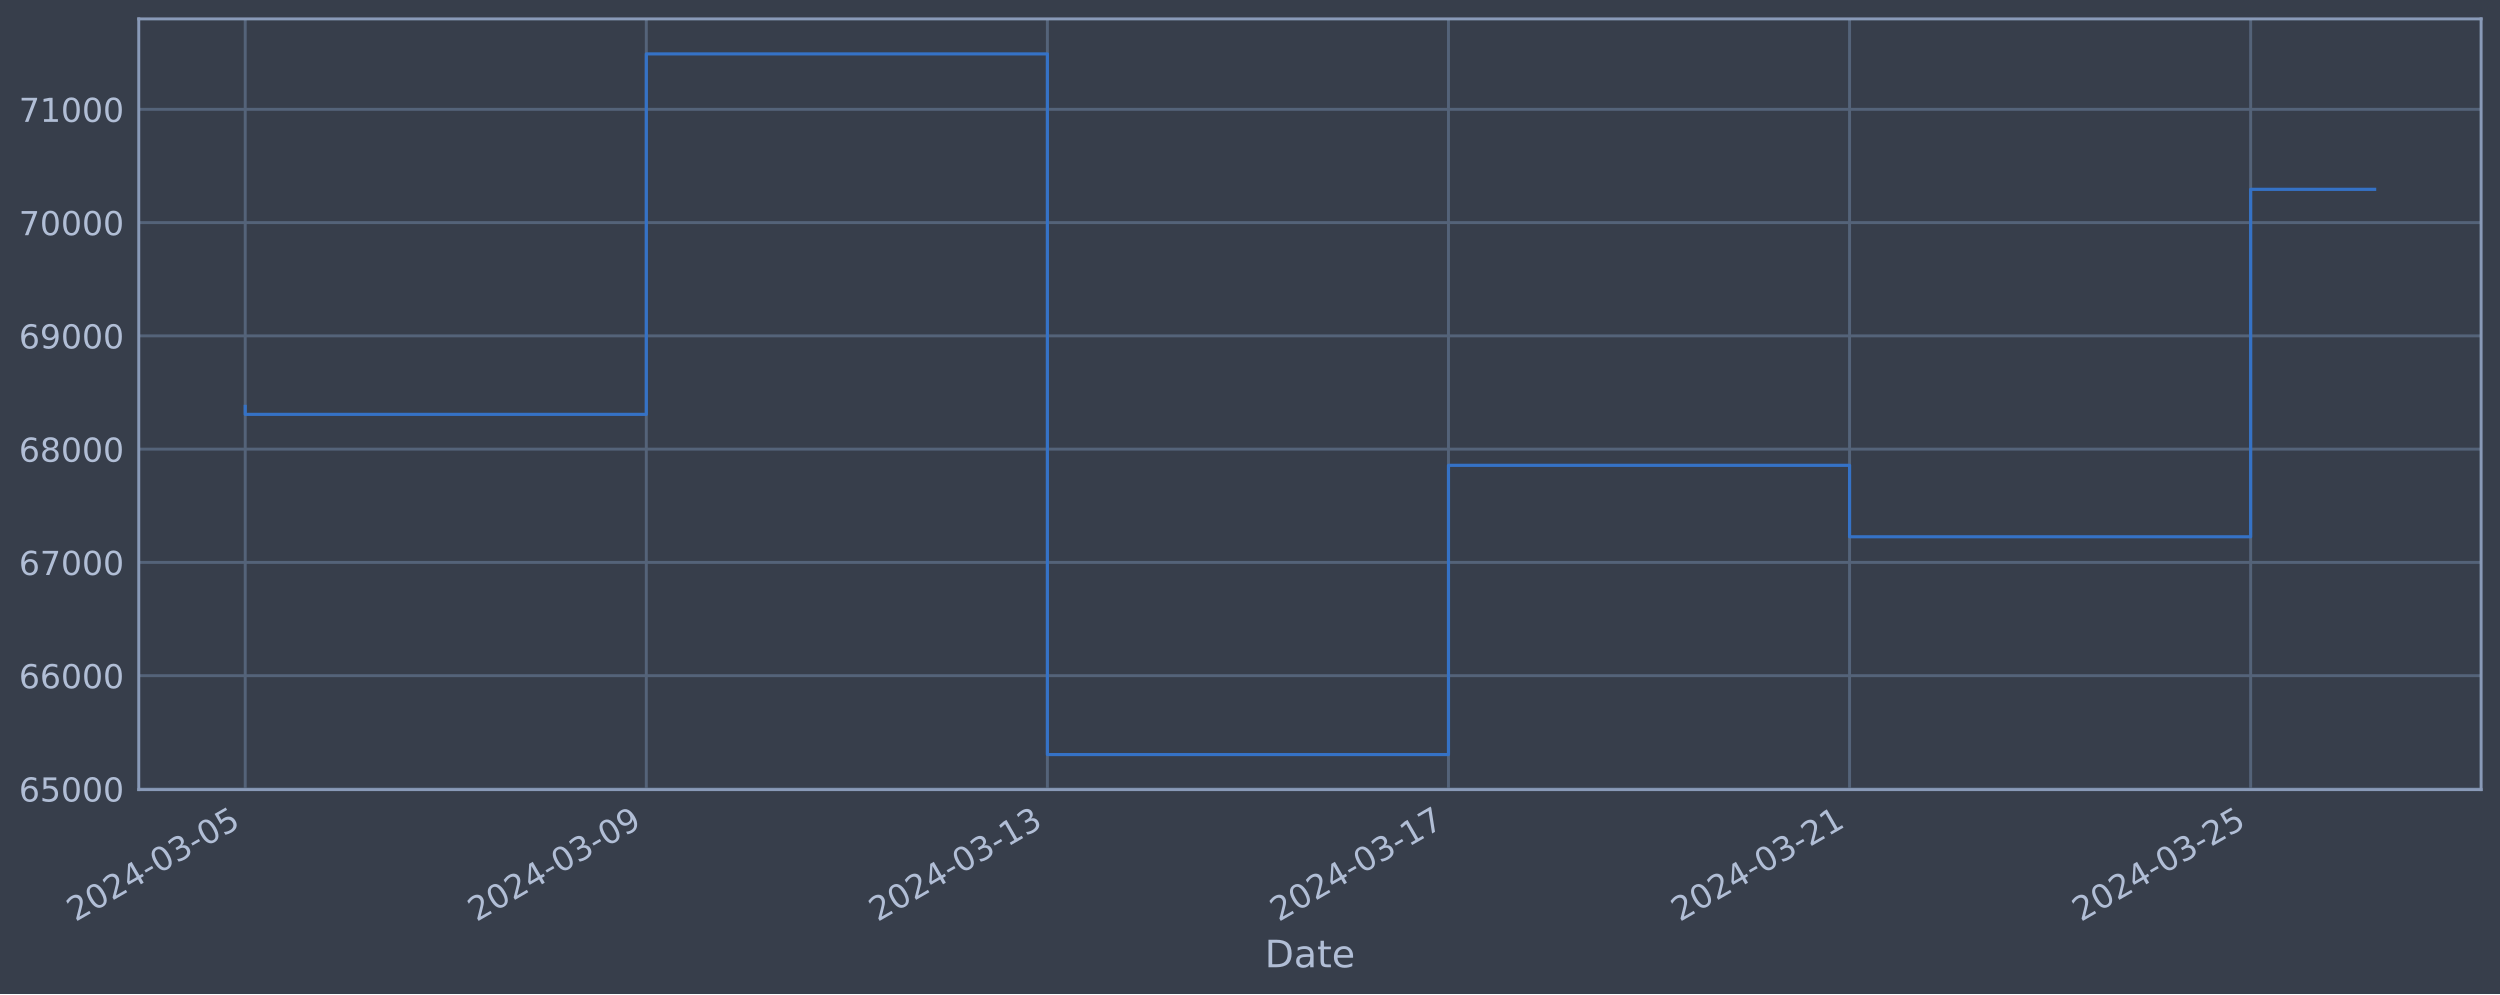
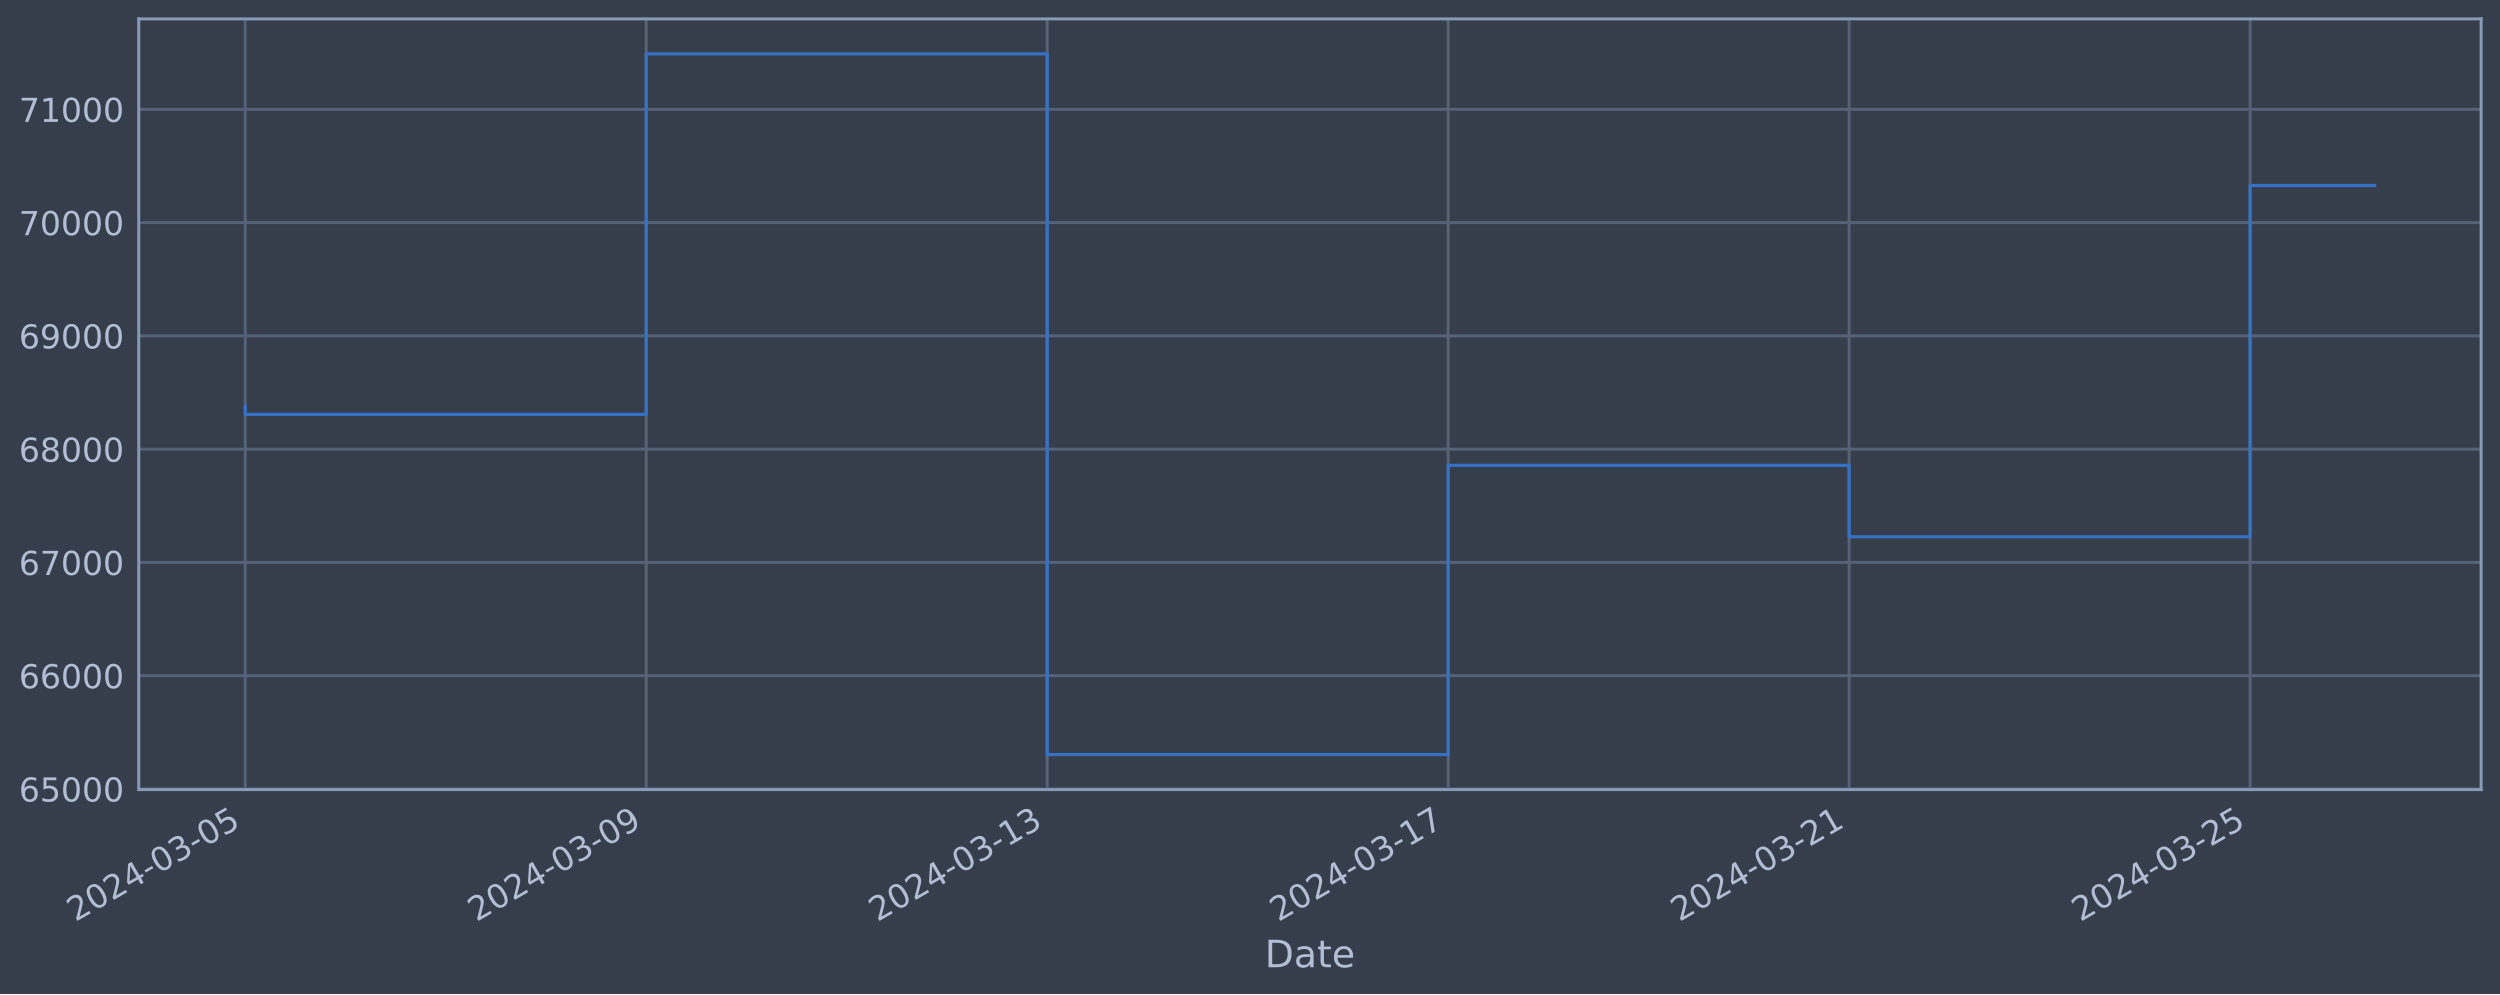
<svg xmlns="http://www.w3.org/2000/svg" xmlns:xlink="http://www.w3.org/1999/xlink" width="952.884pt" height="378.87pt" viewBox="0 0 952.884 378.87" version="1.1">
  <defs>
    <style type="text/css">*{stroke-linejoin: round; stroke-linecap: butt}</style>
  </defs>
  <g id="figure_1">
    <g id="patch_1">
      <path d="M 0 378.87  L 952.884 378.87  L 952.884 0  L 0 0  z " style="fill: #373e4b" />
    </g>
    <g id="axes_1">
      <g id="patch_2">
        <path d="M 52.884 300.96  L 945.684 300.96  L 945.684 7.2  L 52.884 7.2  z " style="fill: #373e4b" />
      </g>
      <g id="matplotlib.axis_1">
        <g id="xtick_1">
          <g id="line2d_1">
-             <path d="M 93.466 300.96  L 93.466 7.2  " clip-path="url(#pdbbc016653)" style="fill: none; stroke: #546379; stroke-width: 1.12; stroke-linecap: square" />
+             <path d="M 93.466 300.96  L 93.466 7.2  " clip-path="url(#p07a274c228)" style="fill: none; stroke: #546379; stroke-width: 1.12; stroke-linecap: square" />
          </g>
          <g id="line2d_2" />
          <g id="text_1">
            <g style="fill: #b1bed6" transform="translate(28.74006 351.4642) rotate(-30) scale(0.126 -0.126)">
              <defs>
                <path id="DejaVuSans-32" d="M 1228 531  L 3431 531  L 3431 0  L 469 0  L 469 531  Q 828 903 1448 1529  Q 2069 2156 2228 2338  Q 2531 2678 2651 2914  Q 2772 3150 2772 3378  Q 2772 3750 2511 3984  Q 2250 4219 1831 4219  Q 1534 4219 1204 4116  Q 875 4013 500 3803  L 500 4441  Q 881 4594 1212 4672  Q 1544 4750 1819 4750  Q 2544 4750 2975 4387  Q 3406 4025 3406 3419  Q 3406 3131 3298 2873  Q 3191 2616 2906 2266  Q 2828 2175 2409 1742  Q 1991 1309 1228 531  z " transform="scale(0.015625)" />
                <path id="DejaVuSans-30" d="M 2034 4250  Q 1547 4250 1301 3770  Q 1056 3291 1056 2328  Q 1056 1369 1301 889  Q 1547 409 2034 409  Q 2525 409 2770 889  Q 3016 1369 3016 2328  Q 3016 3291 2770 3770  Q 2525 4250 2034 4250  z M 2034 4750  Q 2819 4750 3233 4129  Q 3647 3509 3647 2328  Q 3647 1150 3233 529  Q 2819 -91 2034 -91  Q 1250 -91 836 529  Q 422 1150 422 2328  Q 422 3509 836 4129  Q 1250 4750 2034 4750  z " transform="scale(0.015625)" />
                <path id="DejaVuSans-34" d="M 2419 4116  L 825 1625  L 2419 1625  L 2419 4116  z M 2253 4666  L 3047 4666  L 3047 1625  L 3713 1625  L 3713 1100  L 3047 1100  L 3047 0  L 2419 0  L 2419 1100  L 313 1100  L 313 1709  L 2253 4666  z " transform="scale(0.015625)" />
                <path id="DejaVuSans-2d" d="M 313 2009  L 1997 2009  L 1997 1497  L 313 1497  L 313 2009  z " transform="scale(0.015625)" />
                <path id="DejaVuSans-33" d="M 2597 2516  Q 3050 2419 3304 2112  Q 3559 1806 3559 1356  Q 3559 666 3084 287  Q 2609 -91 1734 -91  Q 1441 -91 1130 -33  Q 819 25 488 141  L 488 750  Q 750 597 1062 519  Q 1375 441 1716 441  Q 2309 441 2620 675  Q 2931 909 2931 1356  Q 2931 1769 2642 2001  Q 2353 2234 1838 2234  L 1294 2234  L 1294 2753  L 1863 2753  Q 2328 2753 2575 2939  Q 2822 3125 2822 3475  Q 2822 3834 2567 4026  Q 2313 4219 1838 4219  Q 1578 4219 1281 4162  Q 984 4106 628 3988  L 628 4550  Q 988 4650 1302 4700  Q 1616 4750 1894 4750  Q 2613 4750 3031 4423  Q 3450 4097 3450 3541  Q 3450 3153 3228 2886  Q 3006 2619 2597 2516  z " transform="scale(0.015625)" />
                <path id="DejaVuSans-35" d="M 691 4666  L 3169 4666  L 3169 4134  L 1269 4134  L 1269 2991  Q 1406 3038 1543 3061  Q 1681 3084 1819 3084  Q 2600 3084 3056 2656  Q 3513 2228 3513 1497  Q 3513 744 3044 326  Q 2575 -91 1722 -91  Q 1428 -91 1123 -41  Q 819 9 494 109  L 494 744  Q 775 591 1075 516  Q 1375 441 1709 441  Q 2250 441 2565 725  Q 2881 1009 2881 1497  Q 2881 1984 2565 2268  Q 2250 2553 1709 2553  Q 1456 2553 1204 2497  Q 953 2441 691 2322  L 691 4666  z " transform="scale(0.015625)" />
              </defs>
              <use xlink:href="#DejaVuSans-32" />
              <use xlink:href="#DejaVuSans-30" x="63.623" />
              <use xlink:href="#DejaVuSans-32" x="127.246" />
              <use xlink:href="#DejaVuSans-34" x="190.869" />
              <use xlink:href="#DejaVuSans-2d" x="254.492" />
              <use xlink:href="#DejaVuSans-30" x="290.576" />
              <use xlink:href="#DejaVuSans-33" x="354.199" />
              <use xlink:href="#DejaVuSans-2d" x="417.822" />
              <use xlink:href="#DejaVuSans-30" x="453.906" />
              <use xlink:href="#DejaVuSans-35" x="517.529" />
            </g>
          </g>
        </g>
        <g id="xtick_2">
          <g id="line2d_3">
-             <path d="M 246.341 300.96  L 246.341 7.2  " clip-path="url(#pdbbc016653)" style="fill: none; stroke: #546379; stroke-width: 1.12; stroke-linecap: square" />
+             <path d="M 246.3 300.96  L 246.3 7.2  " clip-path="url(#p07a274c228)" style="fill: none; stroke: #546379; stroke-width: 1.12; stroke-linecap: square" />
          </g>
          <g id="line2d_4" />
          <g id="text_2">
-             <g style="fill: #b1bed6" transform="translate(181.6154 351.4642) rotate(-30) scale(0.126 -0.126)">
+             <g style="fill: #b1bed6" transform="translate(181.5741 351.4642) rotate(-30) scale(0.126 -0.126)">
              <defs>
                <path id="DejaVuSans-39" d="M 703 97  L 703 672  Q 941 559 1184 500  Q 1428 441 1663 441  Q 2288 441 2617 861  Q 2947 1281 2994 2138  Q 2813 1869 2534 1725  Q 2256 1581 1919 1581  Q 1219 1581 811 2004  Q 403 2428 403 3163  Q 403 3881 828 4315  Q 1253 4750 1959 4750  Q 2769 4750 3195 4129  Q 3622 3509 3622 2328  Q 3622 1225 3098 567  Q 2575 -91 1691 -91  Q 1453 -91 1209 -44  Q 966 3 703 97  z M 1959 2075  Q 2384 2075 2632 2365  Q 2881 2656 2881 3163  Q 2881 3666 2632 3958  Q 2384 4250 1959 4250  Q 1534 4250 1286 3958  Q 1038 3666 1038 3163  Q 1038 2656 1286 2365  Q 1534 2075 1959 2075  z " transform="scale(0.015625)" />
              </defs>
              <use xlink:href="#DejaVuSans-32" />
              <use xlink:href="#DejaVuSans-30" x="63.623" />
              <use xlink:href="#DejaVuSans-32" x="127.246" />
              <use xlink:href="#DejaVuSans-34" x="190.869" />
              <use xlink:href="#DejaVuSans-2d" x="254.492" />
              <use xlink:href="#DejaVuSans-30" x="290.576" />
              <use xlink:href="#DejaVuSans-33" x="354.199" />
              <use xlink:href="#DejaVuSans-2d" x="417.822" />
              <use xlink:href="#DejaVuSans-30" x="453.906" />
              <use xlink:href="#DejaVuSans-39" x="517.529" />
            </g>
          </g>
        </g>
        <g id="xtick_3">
          <g id="line2d_5">
-             <path d="M 399.216 300.96  L 399.216 7.2  " clip-path="url(#pdbbc016653)" style="fill: none; stroke: #546379; stroke-width: 1.12; stroke-linecap: square" />
+             <path d="M 399.134 300.96  L 399.134 7.2  " clip-path="url(#p07a274c228)" style="fill: none; stroke: #546379; stroke-width: 1.12; stroke-linecap: square" />
          </g>
          <g id="line2d_6" />
          <g id="text_3">
-             <g style="fill: #b1bed6" transform="translate(334.4908 351.4642) rotate(-30) scale(0.126 -0.126)">
+             <g style="fill: #b1bed6" transform="translate(334.4082 351.4642) rotate(-30) scale(0.126 -0.126)">
              <defs>
                <path id="DejaVuSans-31" d="M 794 531  L 1825 531  L 1825 4091  L 703 3866  L 703 4441  L 1819 4666  L 2450 4666  L 2450 531  L 3481 531  L 3481 0  L 794 0  L 794 531  z " transform="scale(0.015625)" />
              </defs>
              <use xlink:href="#DejaVuSans-32" />
              <use xlink:href="#DejaVuSans-30" x="63.623" />
              <use xlink:href="#DejaVuSans-32" x="127.246" />
              <use xlink:href="#DejaVuSans-34" x="190.869" />
              <use xlink:href="#DejaVuSans-2d" x="254.492" />
              <use xlink:href="#DejaVuSans-30" x="290.576" />
              <use xlink:href="#DejaVuSans-33" x="354.199" />
              <use xlink:href="#DejaVuSans-2d" x="417.822" />
              <use xlink:href="#DejaVuSans-31" x="453.906" />
              <use xlink:href="#DejaVuSans-33" x="517.529" />
            </g>
          </g>
        </g>
        <g id="xtick_4">
          <g id="line2d_7">
-             <path d="M 552.092 300.96  L 552.092 7.2  " clip-path="url(#pdbbc016653)" style="fill: none; stroke: #546379; stroke-width: 1.12; stroke-linecap: square" />
+             <path d="M 551.968 300.96  L 551.968 7.2  " clip-path="url(#p07a274c228)" style="fill: none; stroke: #546379; stroke-width: 1.12; stroke-linecap: square" />
          </g>
          <g id="line2d_8" />
          <g id="text_4">
-             <g style="fill: #b1bed6" transform="translate(487.3662 351.4642) rotate(-30) scale(0.126 -0.126)">
+             <g style="fill: #b1bed6" transform="translate(487.2422 351.4642) rotate(-30) scale(0.126 -0.126)">
              <defs>
                <path id="DejaVuSans-37" d="M 525 4666  L 3525 4666  L 3525 4397  L 1831 0  L 1172 0  L 2766 4134  L 525 4134  L 525 4666  z " transform="scale(0.015625)" />
              </defs>
              <use xlink:href="#DejaVuSans-32" />
              <use xlink:href="#DejaVuSans-30" x="63.623" />
              <use xlink:href="#DejaVuSans-32" x="127.246" />
              <use xlink:href="#DejaVuSans-34" x="190.869" />
              <use xlink:href="#DejaVuSans-2d" x="254.492" />
              <use xlink:href="#DejaVuSans-30" x="290.576" />
              <use xlink:href="#DejaVuSans-33" x="354.199" />
              <use xlink:href="#DejaVuSans-2d" x="417.822" />
              <use xlink:href="#DejaVuSans-31" x="453.906" />
              <use xlink:href="#DejaVuSans-37" x="517.529" />
            </g>
          </g>
        </g>
        <g id="xtick_5">
          <g id="line2d_9">
-             <path d="M 704.967 300.96  L 704.967 7.2  " clip-path="url(#pdbbc016653)" style="fill: none; stroke: #546379; stroke-width: 1.12; stroke-linecap: square" />
+             <path d="M 704.802 300.96  L 704.802 7.2  " clip-path="url(#p07a274c228)" style="fill: none; stroke: #546379; stroke-width: 1.12; stroke-linecap: square" />
          </g>
          <g id="line2d_10" />
          <g id="text_5">
-             <g style="fill: #b1bed6" transform="translate(640.2415 351.4642) rotate(-30) scale(0.126 -0.126)">
+             <g style="fill: #b1bed6" transform="translate(640.0763 351.4642) rotate(-30) scale(0.126 -0.126)">
              <use xlink:href="#DejaVuSans-32" />
              <use xlink:href="#DejaVuSans-30" x="63.623" />
              <use xlink:href="#DejaVuSans-32" x="127.246" />
              <use xlink:href="#DejaVuSans-34" x="190.869" />
              <use xlink:href="#DejaVuSans-2d" x="254.492" />
              <use xlink:href="#DejaVuSans-30" x="290.576" />
              <use xlink:href="#DejaVuSans-33" x="354.199" />
              <use xlink:href="#DejaVuSans-2d" x="417.822" />
              <use xlink:href="#DejaVuSans-32" x="453.906" />
              <use xlink:href="#DejaVuSans-31" x="517.529" />
            </g>
          </g>
        </g>
        <g id="xtick_6">
          <g id="line2d_11">
-             <path d="M 857.842 300.96  L 857.842 7.2  " clip-path="url(#pdbbc016653)" style="fill: none; stroke: #546379; stroke-width: 1.12; stroke-linecap: square" />
+             <path d="M 857.636 300.96  L 857.636 7.2  " clip-path="url(#p07a274c228)" style="fill: none; stroke: #546379; stroke-width: 1.12; stroke-linecap: square" />
          </g>
          <g id="line2d_12" />
          <g id="text_6">
-             <g style="fill: #b1bed6" transform="translate(793.1169 351.4642) rotate(-30) scale(0.126 -0.126)">
+             <g style="fill: #b1bed6" transform="translate(792.9103 351.4642) rotate(-30) scale(0.126 -0.126)">
              <use xlink:href="#DejaVuSans-32" />
              <use xlink:href="#DejaVuSans-30" x="63.623" />
              <use xlink:href="#DejaVuSans-32" x="127.246" />
              <use xlink:href="#DejaVuSans-34" x="190.869" />
              <use xlink:href="#DejaVuSans-2d" x="254.492" />
              <use xlink:href="#DejaVuSans-30" x="290.576" />
              <use xlink:href="#DejaVuSans-33" x="354.199" />
              <use xlink:href="#DejaVuSans-2d" x="417.822" />
              <use xlink:href="#DejaVuSans-32" x="453.906" />
              <use xlink:href="#DejaVuSans-35" x="517.529" />
            </g>
          </g>
        </g>
        <g id="text_7">
          <g style="fill: #b1bed6" transform="translate(482.0746 368.6753) scale(0.144 -0.144)">
            <defs>
              <path id="DejaVuSans-44" d="M 1259 4147  L 1259 519  L 2022 519  Q 2988 519 3436 956  Q 3884 1394 3884 2338  Q 3884 3275 3436 3711  Q 2988 4147 2022 4147  L 1259 4147  z M 628 4666  L 1925 4666  Q 3281 4666 3915 4102  Q 4550 3538 4550 2338  Q 4550 1131 3912 565  Q 3275 0 1925 0  L 628 0  L 628 4666  z " transform="scale(0.015625)" />
              <path id="DejaVuSans-61" d="M 2194 1759  Q 1497 1759 1228 1600  Q 959 1441 959 1056  Q 959 750 1161 570  Q 1363 391 1709 391  Q 2188 391 2477 730  Q 2766 1069 2766 1631  L 2766 1759  L 2194 1759  z M 3341 1997  L 3341 0  L 2766 0  L 2766 531  Q 2569 213 2275 61  Q 1981 -91 1556 -91  Q 1019 -91 701 211  Q 384 513 384 1019  Q 384 1609 779 1909  Q 1175 2209 1959 2209  L 2766 2209  L 2766 2266  Q 2766 2663 2505 2880  Q 2244 3097 1772 3097  Q 1472 3097 1187 3025  Q 903 2953 641 2809  L 641 3341  Q 956 3463 1253 3523  Q 1550 3584 1831 3584  Q 2591 3584 2966 3190  Q 3341 2797 3341 1997  z " transform="scale(0.015625)" />
              <path id="DejaVuSans-74" d="M 1172 4494  L 1172 3500  L 2356 3500  L 2356 3053  L 1172 3053  L 1172 1153  Q 1172 725 1289 603  Q 1406 481 1766 481  L 2356 481  L 2356 0  L 1766 0  Q 1100 0 847 248  Q 594 497 594 1153  L 594 3053  L 172 3053  L 172 3500  L 594 3500  L 594 4494  L 1172 4494  z " transform="scale(0.015625)" />
              <path id="DejaVuSans-65" d="M 3597 1894  L 3597 1613  L 953 1613  Q 991 1019 1311 708  Q 1631 397 2203 397  Q 2534 397 2845 478  Q 3156 559 3463 722  L 3463 178  Q 3153 47 2828 -22  Q 2503 -91 2169 -91  Q 1331 -91 842 396  Q 353 884 353 1716  Q 353 2575 817 3079  Q 1281 3584 2069 3584  Q 2775 3584 3186 3129  Q 3597 2675 3597 1894  z M 3022 2063  Q 3016 2534 2758 2815  Q 2500 3097 2075 3097  Q 1594 3097 1305 2825  Q 1016 2553 972 2059  L 3022 2063  z " transform="scale(0.015625)" />
            </defs>
            <use xlink:href="#DejaVuSans-44" />
            <use xlink:href="#DejaVuSans-61" x="77.002" />
            <use xlink:href="#DejaVuSans-74" x="138.281" />
            <use xlink:href="#DejaVuSans-65" x="177.49" />
          </g>
        </g>
      </g>
      <g id="matplotlib.axis_2">
        <g id="ytick_1">
          <g id="line2d_13">
-             <path d="M 52.884 300.718  L 945.684 300.718  " clip-path="url(#pdbbc016653)" style="fill: none; stroke: #546379; stroke-width: 1.12; stroke-linecap: square" />
+             <path d="M 52.884 300.718  L 945.684 300.718  " clip-path="url(#p07a274c228)" style="fill: none; stroke: #546379; stroke-width: 1.12; stroke-linecap: square" />
          </g>
          <g id="line2d_14" />
          <g id="text_8">
            <g style="fill: #b1bed6" transform="translate(7.2 305.5049) scale(0.126 -0.126)">
              <defs>
                <path id="DejaVuSans-36" d="M 2113 2584  Q 1688 2584 1439 2293  Q 1191 2003 1191 1497  Q 1191 994 1439 701  Q 1688 409 2113 409  Q 2538 409 2786 701  Q 3034 994 3034 1497  Q 3034 2003 2786 2293  Q 2538 2584 2113 2584  z M 3366 4563  L 3366 3988  Q 3128 4100 2886 4159  Q 2644 4219 2406 4219  Q 1781 4219 1451 3797  Q 1122 3375 1075 2522  Q 1259 2794 1537 2939  Q 1816 3084 2150 3084  Q 2853 3084 3261 2657  Q 3669 2231 3669 1497  Q 3669 778 3244 343  Q 2819 -91 2113 -91  Q 1303 -91 875 529  Q 447 1150 447 2328  Q 447 3434 972 4092  Q 1497 4750 2381 4750  Q 2619 4750 2861 4703  Q 3103 4656 3366 4563  z " transform="scale(0.015625)" />
              </defs>
              <use xlink:href="#DejaVuSans-36" />
              <use xlink:href="#DejaVuSans-35" x="63.623" />
              <use xlink:href="#DejaVuSans-30" x="127.246" />
              <use xlink:href="#DejaVuSans-30" x="190.869" />
              <use xlink:href="#DejaVuSans-30" x="254.492" />
            </g>
          </g>
        </g>
        <g id="ytick_2">
          <g id="line2d_15">
-             <path d="M 52.884 257.544  L 945.684 257.544  " clip-path="url(#pdbbc016653)" style="fill: none; stroke: #546379; stroke-width: 1.12; stroke-linecap: square" />
+             <path d="M 52.884 257.544  L 945.684 257.544  " clip-path="url(#p07a274c228)" style="fill: none; stroke: #546379; stroke-width: 1.12; stroke-linecap: square" />
          </g>
          <g id="line2d_16" />
          <g id="text_9">
            <g style="fill: #b1bed6" transform="translate(7.2 262.331) scale(0.126 -0.126)">
              <use xlink:href="#DejaVuSans-36" />
              <use xlink:href="#DejaVuSans-36" x="63.623" />
              <use xlink:href="#DejaVuSans-30" x="127.246" />
              <use xlink:href="#DejaVuSans-30" x="190.869" />
              <use xlink:href="#DejaVuSans-30" x="254.492" />
            </g>
          </g>
        </g>
        <g id="ytick_3">
          <g id="line2d_17">
-             <path d="M 52.884 214.37  L 945.684 214.37  " clip-path="url(#pdbbc016653)" style="fill: none; stroke: #546379; stroke-width: 1.12; stroke-linecap: square" />
+             <path d="M 52.884 214.37  L 945.684 214.37  " clip-path="url(#p07a274c228)" style="fill: none; stroke: #546379; stroke-width: 1.12; stroke-linecap: square" />
          </g>
          <g id="line2d_18" />
          <g id="text_10">
            <g style="fill: #b1bed6" transform="translate(7.2 219.157) scale(0.126 -0.126)">
              <use xlink:href="#DejaVuSans-36" />
              <use xlink:href="#DejaVuSans-37" x="63.623" />
              <use xlink:href="#DejaVuSans-30" x="127.246" />
              <use xlink:href="#DejaVuSans-30" x="190.869" />
              <use xlink:href="#DejaVuSans-30" x="254.492" />
            </g>
          </g>
        </g>
        <g id="ytick_4">
          <g id="line2d_19">
-             <path d="M 52.884 171.196  L 945.684 171.196  " clip-path="url(#pdbbc016653)" style="fill: none; stroke: #546379; stroke-width: 1.12; stroke-linecap: square" />
+             <path d="M 52.884 171.196  L 945.684 171.196  " clip-path="url(#p07a274c228)" style="fill: none; stroke: #546379; stroke-width: 1.12; stroke-linecap: square" />
          </g>
          <g id="line2d_20" />
          <g id="text_11">
            <g style="fill: #b1bed6" transform="translate(7.2 175.9831) scale(0.126 -0.126)">
              <defs>
                <path id="DejaVuSans-38" d="M 2034 2216  Q 1584 2216 1326 1975  Q 1069 1734 1069 1313  Q 1069 891 1326 650  Q 1584 409 2034 409  Q 2484 409 2743 651  Q 3003 894 3003 1313  Q 3003 1734 2745 1975  Q 2488 2216 2034 2216  z M 1403 2484  Q 997 2584 770 2862  Q 544 3141 544 3541  Q 544 4100 942 4425  Q 1341 4750 2034 4750  Q 2731 4750 3128 4425  Q 3525 4100 3525 3541  Q 3525 3141 3298 2862  Q 3072 2584 2669 2484  Q 3125 2378 3379 2068  Q 3634 1759 3634 1313  Q 3634 634 3220 271  Q 2806 -91 2034 -91  Q 1263 -91 848 271  Q 434 634 434 1313  Q 434 1759 690 2068  Q 947 2378 1403 2484  z M 1172 3481  Q 1172 3119 1398 2916  Q 1625 2713 2034 2713  Q 2441 2713 2670 2916  Q 2900 3119 2900 3481  Q 2900 3844 2670 4047  Q 2441 4250 2034 4250  Q 1625 4250 1398 4047  Q 1172 3844 1172 3481  z " transform="scale(0.015625)" />
              </defs>
              <use xlink:href="#DejaVuSans-36" />
              <use xlink:href="#DejaVuSans-38" x="63.623" />
              <use xlink:href="#DejaVuSans-30" x="127.246" />
              <use xlink:href="#DejaVuSans-30" x="190.869" />
              <use xlink:href="#DejaVuSans-30" x="254.492" />
            </g>
          </g>
        </g>
        <g id="ytick_5">
          <g id="line2d_21">
-             <path d="M 52.884 128.022  L 945.684 128.022  " clip-path="url(#pdbbc016653)" style="fill: none; stroke: #546379; stroke-width: 1.12; stroke-linecap: square" />
+             <path d="M 52.884 128.022  L 945.684 128.022  " clip-path="url(#p07a274c228)" style="fill: none; stroke: #546379; stroke-width: 1.12; stroke-linecap: square" />
          </g>
          <g id="line2d_22" />
          <g id="text_12">
            <g style="fill: #b1bed6" transform="translate(7.2 132.8092) scale(0.126 -0.126)">
              <use xlink:href="#DejaVuSans-36" />
              <use xlink:href="#DejaVuSans-39" x="63.623" />
              <use xlink:href="#DejaVuSans-30" x="127.246" />
              <use xlink:href="#DejaVuSans-30" x="190.869" />
              <use xlink:href="#DejaVuSans-30" x="254.492" />
            </g>
          </g>
        </g>
        <g id="ytick_6">
          <g id="line2d_23">
-             <path d="M 52.884 84.848  L 945.684 84.848  " clip-path="url(#pdbbc016653)" style="fill: none; stroke: #546379; stroke-width: 1.12; stroke-linecap: square" />
+             <path d="M 52.884 84.848  L 945.684 84.848  " clip-path="url(#p07a274c228)" style="fill: none; stroke: #546379; stroke-width: 1.12; stroke-linecap: square" />
          </g>
          <g id="line2d_24" />
          <g id="text_13">
            <g style="fill: #b1bed6" transform="translate(7.2 89.63523) scale(0.126 -0.126)">
              <use xlink:href="#DejaVuSans-37" />
              <use xlink:href="#DejaVuSans-30" x="63.623" />
              <use xlink:href="#DejaVuSans-30" x="127.246" />
              <use xlink:href="#DejaVuSans-30" x="190.869" />
              <use xlink:href="#DejaVuSans-30" x="254.492" />
            </g>
          </g>
        </g>
        <g id="ytick_7">
          <g id="line2d_25">
-             <path d="M 52.884 41.674  L 945.684 41.674  " clip-path="url(#pdbbc016653)" style="fill: none; stroke: #546379; stroke-width: 1.12; stroke-linecap: square" />
+             <path d="M 52.884 41.674  L 945.684 41.674  " clip-path="url(#p07a274c228)" style="fill: none; stroke: #546379; stroke-width: 1.12; stroke-linecap: square" />
          </g>
          <g id="line2d_26" />
          <g id="text_14">
            <g style="fill: #b1bed6" transform="translate(7.2 46.4613) scale(0.126 -0.126)">
              <use xlink:href="#DejaVuSans-37" />
              <use xlink:href="#DejaVuSans-31" x="63.623" />
              <use xlink:href="#DejaVuSans-30" x="127.246" />
              <use xlink:href="#DejaVuSans-30" x="190.869" />
              <use xlink:href="#DejaVuSans-30" x="254.492" />
            </g>
          </g>
        </g>
      </g>
      <g id="line2d_27">
-         <path d="M 93.466 154.891  L 93.466 157.946  L 246.341 157.946  L 246.341 20.553  L 399.216 20.553  L 399.216 287.607  L 552.092 287.607  L 552.092 177.362  L 704.967 177.362  L 704.967 204.598  L 857.842 204.598  L 857.842 72.167  L 905.102 72.167  " clip-path="url(#pdbbc016653)" style="fill: none; stroke: #3572c6; stroke-width: 1.2; stroke-linecap: square" />
+         <path d="M 93.466 154.891  L 93.466 157.946  L 246.3 157.946  L 246.3 20.553  L 399.134 20.553  L 399.134 287.607  L 551.968 287.607  L 551.968 177.362  L 704.802 177.362  L 704.802 204.598  L 857.636 204.598  L 857.636 70.709  L 905.102 70.709  " clip-path="url(#p07a274c228)" style="fill: none; stroke: #3572c6; stroke-width: 1.2; stroke-linecap: square" />
      </g>
      <g id="patch_3">
        <path d="M 52.884 300.96  L 52.884 7.2  " style="fill: none; stroke: #899ab8; stroke-width: 1.12; stroke-linejoin: miter; stroke-linecap: square" />
      </g>
      <g id="patch_4">
        <path d="M 945.684 300.96  L 945.684 7.2  " style="fill: none; stroke: #899ab8; stroke-width: 1.12; stroke-linejoin: miter; stroke-linecap: square" />
      </g>
      <g id="patch_5">
        <path d="M 52.884 300.96  L 945.684 300.96  " style="fill: none; stroke: #899ab8; stroke-width: 1.12; stroke-linejoin: miter; stroke-linecap: square" />
      </g>
      <g id="patch_6">
        <path d="M 52.884 7.2  L 945.684 7.2  " style="fill: none; stroke: #899ab8; stroke-width: 1.12; stroke-linejoin: miter; stroke-linecap: square" />
      </g>
    </g>
  </g>
  <defs>
-     <clipPath id="pdbbc016653">
+     <clipPath id="p07a274c228">
      <rect x="52.884" y="7.2" width="892.8" height="293.76" />
    </clipPath>
  </defs>
</svg>
